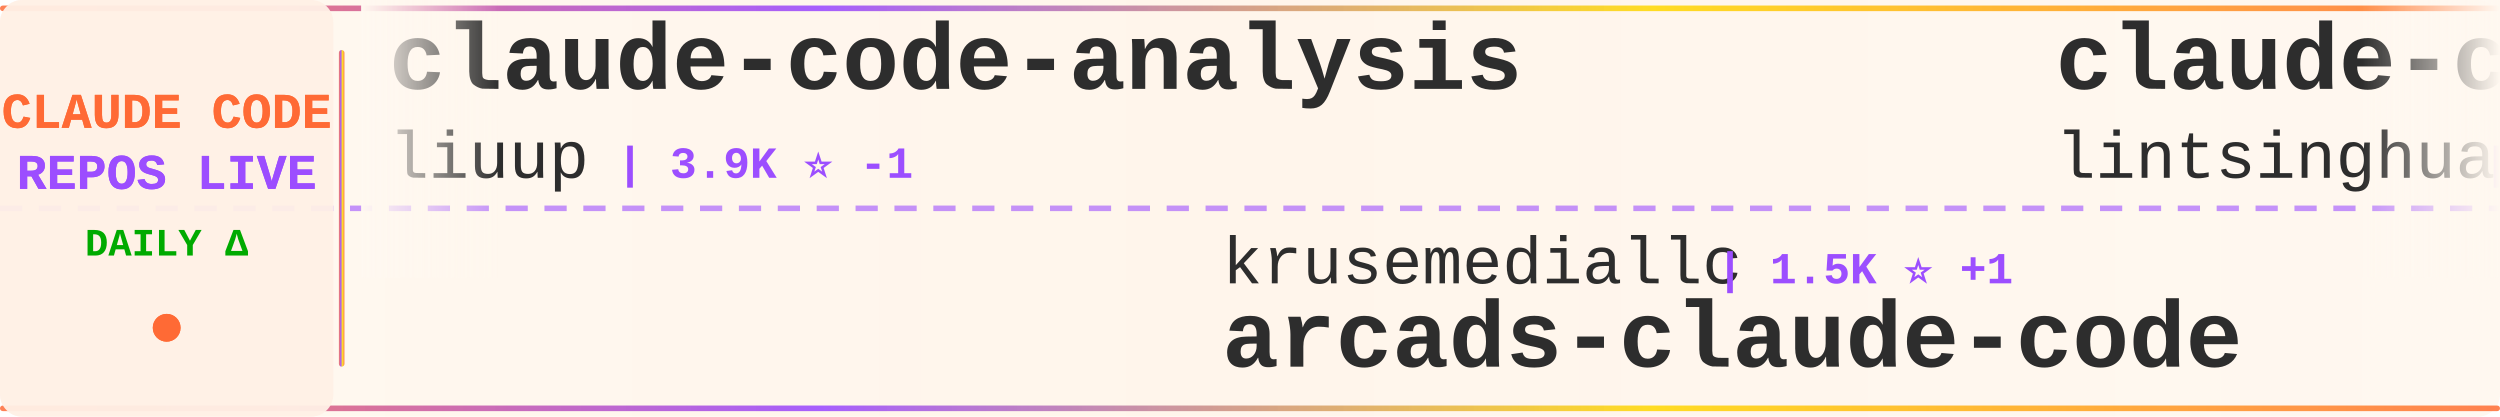
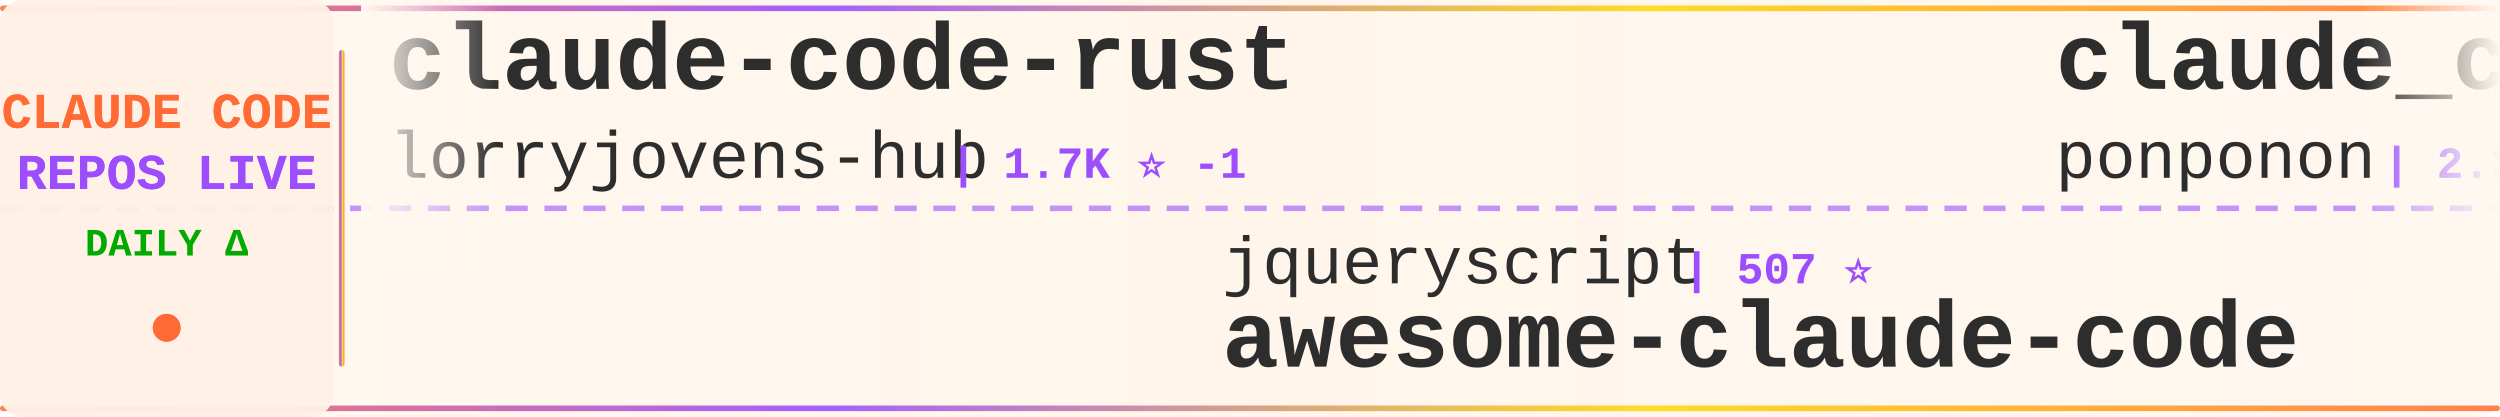
<svg xmlns="http://www.w3.org/2000/svg" width="900" height="150">
  <defs>
    <linearGradient id="tickerBg" x1="0%" y1="0%" x2="100%" y2="0%">
      <stop offset="0%" style="stop-color:#fff8f0;stop-opacity:0.98" />
      <stop offset="50%" style="stop-color:#fff5eb;stop-opacity:1" />
      <stop offset="100%" style="stop-color:#fff8f0;stop-opacity:0.98" />
    </linearGradient>
    <linearGradient id="borderGrad" x1="0%" y1="0%" x2="100%" y2="0%">
      <stop offset="0%" style="stop-color:#FF6B35;stop-opacity:0.85">
        <animate attributeName="stop-opacity" values="0.85;1;0.85" dur="2s" repeatCount="indefinite" />
      </stop>
      <stop offset="33%" style="stop-color:#9C4EFF;stop-opacity:0.9">
        <animate attributeName="stop-opacity" values="0.9;1;0.9" dur="2.2s" repeatCount="indefinite" />
      </stop>
      <stop offset="66%" style="stop-color:#FFD700;stop-opacity:0.85">
        <animate attributeName="stop-opacity" values="0.85;1;0.85" dur="1.8s" repeatCount="indefinite" />
      </stop>
      <stop offset="100%" style="stop-color:#FF6B35;stop-opacity:0.85">
        <animate attributeName="stop-opacity" values="0.85;1;0.85" dur="2s" repeatCount="indefinite" />
      </stop>
    </linearGradient>
    <filter id="textGlow">
      <feGaussianBlur stdDeviation="0.15" result="coloredBlur" />
      <feMerge>
        <feMergeNode in="coloredBlur" />
        <feMergeNode in="SourceGraphic" />
      </feMerge>
    </filter>
    <filter id="metricGlow">
      <feGaussianBlur stdDeviation="0.2" result="coloredBlur" />
      <feMerge>
        <feMergeNode in="coloredBlur" />
        <feMergeNode in="SourceGraphic" />
      </feMerge>
    </filter>
    <linearGradient id="leftFade" x1="0%" y1="0%" x2="100%" y2="0%">
      <stop offset="0%" style="stop-color:#fff8f0;stop-opacity:1" />
      <stop offset="100%" style="stop-color:#fff8f0;stop-opacity:0" />
    </linearGradient>
    <linearGradient id="rightFade" x1="0%" y1="0%" x2="100%" y2="0%">
      <stop offset="0%" style="stop-color:#fff8f0;stop-opacity:0" />
      <stop offset="100%" style="stop-color:#fff8f0;stop-opacity:1" />
    </linearGradient>
  </defs>
  <rect width="900" height="150" fill="url(#tickerBg)" rx="8" />
  <rect x="0" y="2" width="900" height="2" fill="url(#borderGrad)" rx="1" />
  <rect x="0" y="146" width="900" height="2" fill="url(#borderGrad)" rx="1" />
  <line x1="0" y1="75" x2="900" y2="75" stroke="#9C4EFF" stroke-width="2" stroke-dasharray="8 6" opacity="0.6" />
  <rect x="0" y="0" width="120" height="150" fill="#fff0e6" opacity="0.95" rx="8" />
  <text x="60" y="46" font-family="'Courier New', monospace" font-size="18" font-weight="bold" fill="#FF6B35" text-anchor="middle" filter="url(#textGlow)">
    CLAUDE CODE
  </text>
  <text x="60" y="68" font-family="'Courier New', monospace" font-size="18" font-weight="bold" fill="#9C4EFF" text-anchor="middle" filter="url(#textGlow)">
    REPOS LIVE
  </text>
  <text x="60" y="92" font-family="'Courier New', monospace" font-size="14" font-weight="bold" fill="#00aa00" text-anchor="middle">
    DAILY Δ
  </text>
  <circle cx="60" cy="118" r="5" fill="#FF6B35" filter="url(#metricGlow)">
    <animate attributeName="r" values="4;6;4" dur="1.5s" repeatCount="indefinite" />
    <animate attributeName="opacity" values="0.6;1;0.6" dur="1.5s" repeatCount="indefinite" />
  </circle>
  <rect x="122" y="18" width="2" height="114" fill="url(#borderGrad)" rx="1" />
  <clipPath id="tickerClip">
    <rect x="130" y="0" width="770" height="150" />
  </clipPath>
  <g clip-path="url(#tickerClip)">
    <g id="tickerItems">
      <animateTransform attributeName="transform" attributeType="XML" type="translate" from="0 0" to="-3000 0" dur="54s" repeatCount="indefinite" />
      <g transform="translate(0, 0)">
-         <text x="140" y="32" font-family="'Courier New', monospace" font-size="34" font-weight="bold" fill="#2d2d2d">claude-code-analysis</text>
-         <text x="140" y="64" font-family="'Courier New', monospace" font-size="24" font-weight="normal" fill="#2d2d2d" opacity="1.0">liuup</text>
-         <text x="222" y="64" font-family="'Courier New', monospace" font-size="16" font-weight="bold" fill="#9C4EFF"> | 3.9K ⭐ -1</text>
+         <text x="140" y="32" font-family="'Courier New', monospace" font-size="34" font-weight="bold" fill="#2d2d2d">claude-code-rust</text>
+         <text x="140" y="64" font-family="'Courier New', monospace" font-size="24" font-weight="normal" fill="#2d2d2d" opacity="1.0">lorryjovens-hub</text>
+         <text x="342" y="64" font-family="'Courier New', monospace" font-size="16" font-weight="bold" fill="#9C4EFF"> | 1.7K ⭐ -1</text>
      </g>
      <g transform="translate(300, 0)">
-         <text x="140" y="102" font-family="'Courier New', monospace" font-size="24" font-weight="normal" fill="#2d2d2d" opacity="1.0">krusemediallc</text>
-         <text x="318" y="102" font-family="'Courier New', monospace" font-size="16" font-weight="bold" fill="#9C4EFF"> | 1.5K ⭐ +1</text>
-         <text x="140" y="132" font-family="'Courier New', monospace" font-size="34" font-weight="bold" fill="#2d2d2d">arcads-claude-code</text>
+         <text x="140" y="102" font-family="'Courier New', monospace" font-size="24" font-weight="normal" fill="#2d2d2d" opacity="1.0">jqueryscript</text>
+         <text x="306" y="102" font-family="'Courier New', monospace" font-size="16" font-weight="bold" fill="#9C4EFF"> | 507 ⭐</text>
+         <text x="140" y="132" font-family="'Courier New', monospace" font-size="34" font-weight="bold" fill="#2d2d2d">awesome-claude-code</text>
      </g>
      <g transform="translate(600, 0)">
-         <text x="140" y="32" font-family="'Courier New', monospace" font-size="34" font-weight="bold" fill="#2d2d2d">claude-code-book</text>
-         <text x="140" y="64" font-family="'Courier New', monospace" font-size="24" font-weight="normal" fill="#2d2d2d" opacity="1.0">lintsinghua</text>
-         <text x="294" y="64" font-family="'Courier New', monospace" font-size="16" font-weight="bold" fill="#9C4EFF"> | 4.2K ⭐ -1</text>
-       </g>
-       <g transform="translate(900, 0)">
-         <text x="140" y="102" font-family="'Courier New', monospace" font-size="24" font-weight="normal" fill="#2d2d2d" opacity="1.0">disler</text>
-         <text x="234" y="102" font-family="'Courier New', monospace" font-size="16" font-weight="bold" fill="#9C4EFF"> | 3.9K ⭐ -1</text>
-         <text x="140" y="132" font-family="'Courier New', monospace" font-size="34" font-weight="bold" fill="#2d2d2d">claude-code-hooks-master...</text>
-       </g>
-       <g transform="translate(1200, 0)">
-         <text x="140" y="32" font-family="'Courier New', monospace" font-size="34" font-weight="bold" fill="#2d2d2d">claude-code-cli</text>
-         <text x="140" y="64" font-family="'Courier New', monospace" font-size="24" font-weight="normal" fill="#2d2d2d" opacity="1.0">huangserva</text>
-         <text x="282" y="64" font-family="'Courier New', monospace" font-size="16" font-weight="bold" fill="#9C4EFF"> | 626 ⭐</text>
-       </g>
-       <g transform="translate(1500, 0)">
-         <text x="140" y="102" font-family="'Courier New', monospace" font-size="24" font-weight="normal" fill="#2d2d2d" opacity="1.0">Pimzino</text>
-         <text x="246" y="102" font-family="'Courier New', monospace" font-size="16" font-weight="bold" fill="#9C4EFF"> | 3.9K ⭐ +1</text>
-         <text x="140" y="132" font-family="'Courier New', monospace" font-size="34" font-weight="bold" fill="#2d2d2d">claude-code-spec-workflo...</text>
-       </g>
-       <g transform="translate(1800, 0)">
-         <text x="140" y="32" font-family="'Courier New', monospace" font-size="34" font-weight="bold" fill="#2d2d2d">claude-code-tips</text>
-         <text x="140" y="64" font-family="'Courier New', monospace" font-size="24" font-weight="normal" fill="#2d2d2d" opacity="1.0">ykdojo</text>
-         <text x="234" y="64" font-family="'Courier New', monospace" font-size="16" font-weight="bold" fill="#9C4EFF"> | 10.0K ⭐ +2</text>
-       </g>
-       <g transform="translate(2100, 0)">
-         <text x="140" y="102" font-family="'Courier New', monospace" font-size="24" font-weight="normal" fill="#2d2d2d" opacity="1.0">shanraisshan</text>
-         <text x="306" y="102" font-family="'Courier New', monospace" font-size="16" font-weight="bold" fill="#9C4EFF"> | 65.4K ⭐ +3</text>
-         <text x="140" y="132" font-family="'Courier New', monospace" font-size="34" font-weight="bold" fill="#2d2d2d">claude-code-best-practic...</text>
-       </g>
-       <g transform="translate(2400, 0)">
        <text x="140" y="32" font-family="'Courier New', monospace" font-size="34" font-weight="bold" fill="#2d2d2d">claude_code_src</text>
        <text x="140" y="64" font-family="'Courier New', monospace" font-size="24" font-weight="normal" fill="#2d2d2d" opacity="1.0">ponponon</text>
        <text x="258" y="64" font-family="'Courier New', monospace" font-size="16" font-weight="bold" fill="#9C4EFF"> | 2.3K ⭐</text>
      </g>
+       <g transform="translate(900, 0)">
+         <text x="140" y="102" font-family="'Courier New', monospace" font-size="24" font-weight="normal" fill="#2d2d2d" opacity="1.0">Yeachan-Heo</text>
+         <text x="294" y="102" font-family="'Courier New', monospace" font-size="16" font-weight="bold" fill="#9C4EFF"> | 38.9K ⭐ +1</text>
+         <text x="140" y="132" font-family="'Courier New', monospace" font-size="34" font-weight="bold" fill="#2d2d2d">oh-my-claudecode</text>
+       </g>
+       <g transform="translate(1200, 0)">
+         <text x="140" y="32" font-family="'Courier New', monospace" font-size="34" font-weight="bold" fill="#2d2d2d">Claude-Code-Game-Studios</text>
+         <text x="140" y="64" font-family="'Courier New', monospace" font-size="24" font-weight="normal" fill="#2d2d2d" opacity="1.0">Donchitos</text>
+         <text x="270" y="64" font-family="'Courier New', monospace" font-size="16" font-weight="bold" fill="#9C4EFF"> | 24.7K ⭐ +7</text>
+       </g>
+       <g transform="translate(1500, 0)">
+         <text x="140" y="102" font-family="'Courier New', monospace" font-size="24" font-weight="normal" fill="#2d2d2d" opacity="1.0">musistudio</text>
+         <text x="282" y="102" font-family="'Courier New', monospace" font-size="16" font-weight="bold" fill="#9C4EFF"> | 37.0K ⭐</text>
+         <text x="140" y="132" font-family="'Courier New', monospace" font-size="34" font-weight="bold" fill="#2d2d2d">claude-code-router</text>
+       </g>
+       <g transform="translate(1800, 0)">
+         <text x="140" y="32" font-family="'Courier New', monospace" font-size="34" font-weight="bold" fill="#2d2d2d">claude-code-cheat-sheet</text>
+         <text x="140" y="64" font-family="'Courier New', monospace" font-size="24" font-weight="normal" fill="#2d2d2d" opacity="1.0">Njengah</text>
+         <text x="246" y="64" font-family="'Courier New', monospace" font-size="16" font-weight="bold" fill="#9C4EFF"> | 1.9K ⭐</text>
+       </g>
+       <g transform="translate(2100, 0)">
+         <text x="140" y="102" font-family="'Courier New', monospace" font-size="24" font-weight="normal" fill="#2d2d2d" opacity="1.0">wanshuiyin</text>
+         <text x="282" y="102" font-family="'Courier New', monospace" font-size="16" font-weight="bold" fill="#9C4EFF"> | 15.5K ⭐ +8</text>
+         <text x="140" y="132" font-family="'Courier New', monospace" font-size="34" font-weight="bold" fill="#2d2d2d">Auto-claude-code-researc...</text>
+       </g>
+       <g transform="translate(2400, 0)">
+         <text x="140" y="32" font-family="'Courier New', monospace" font-size="34" font-weight="bold" fill="#2d2d2d">claude-code-infrastructu...</text>
+         <text x="140" y="64" font-family="'Courier New', monospace" font-size="24" font-weight="normal" fill="#2d2d2d" opacity="1.0">diet103</text>
+         <text x="246" y="64" font-family="'Courier New', monospace" font-size="16" font-weight="bold" fill="#9C4EFF"> | 10.0K ⭐</text>
+       </g>
      <g transform="translate(2700, 0)">
-         <text x="140" y="102" font-family="'Courier New', monospace" font-size="24" font-weight="normal" fill="#2d2d2d" opacity="1.0">WorldFlowAI</text>
-         <text x="294" y="102" font-family="'Courier New', monospace" font-size="16" font-weight="bold" fill="#9C4EFF"> | 1.9K ⭐ +6</text>
-         <text x="140" y="132" font-family="'Courier New', monospace" font-size="34" font-weight="bold" fill="#2d2d2d">everything-claude-code</text>
+         <text x="140" y="102" font-family="'Courier New', monospace" font-size="24" font-weight="normal" fill="#2d2d2d" opacity="1.0">ykdojo</text>
+         <text x="234" y="102" font-family="'Courier New', monospace" font-size="16" font-weight="bold" fill="#9C4EFF"> | 10.0K ⭐ +2</text>
+         <text x="140" y="132" font-family="'Courier New', monospace" font-size="34" font-weight="bold" fill="#2d2d2d">claude-code-tips</text>
      </g>
      <g transform="translate(3000, 0)">
-         <text x="140" y="32" font-family="'Courier New', monospace" font-size="34" font-weight="bold" fill="#2d2d2d">claude-code-analysis</text>
-         <text x="140" y="64" font-family="'Courier New', monospace" font-size="24" font-weight="normal" fill="#2d2d2d" opacity="1.0">liuup</text>
-         <text x="222" y="64" font-family="'Courier New', monospace" font-size="16" font-weight="bold" fill="#9C4EFF"> | 3.9K ⭐ -1</text>
+         <text x="140" y="32" font-family="'Courier New', monospace" font-size="34" font-weight="bold" fill="#2d2d2d">claude-code-rust</text>
+         <text x="140" y="64" font-family="'Courier New', monospace" font-size="24" font-weight="normal" fill="#2d2d2d" opacity="1.0">lorryjovens-hub</text>
+         <text x="342" y="64" font-family="'Courier New', monospace" font-size="16" font-weight="bold" fill="#9C4EFF"> | 1.7K ⭐ -1</text>
      </g>
      <g transform="translate(3300, 0)">
-         <text x="140" y="102" font-family="'Courier New', monospace" font-size="24" font-weight="normal" fill="#2d2d2d" opacity="1.0">krusemediallc</text>
-         <text x="318" y="102" font-family="'Courier New', monospace" font-size="16" font-weight="bold" fill="#9C4EFF"> | 1.5K ⭐ +1</text>
-         <text x="140" y="132" font-family="'Courier New', monospace" font-size="34" font-weight="bold" fill="#2d2d2d">arcads-claude-code</text>
+         <text x="140" y="102" font-family="'Courier New', monospace" font-size="24" font-weight="normal" fill="#2d2d2d" opacity="1.0">jqueryscript</text>
+         <text x="306" y="102" font-family="'Courier New', monospace" font-size="16" font-weight="bold" fill="#9C4EFF"> | 507 ⭐</text>
+         <text x="140" y="132" font-family="'Courier New', monospace" font-size="34" font-weight="bold" fill="#2d2d2d">awesome-claude-code</text>
      </g>
      <g transform="translate(3600, 0)">
-         <text x="140" y="32" font-family="'Courier New', monospace" font-size="34" font-weight="bold" fill="#2d2d2d">claude-code-book</text>
-         <text x="140" y="64" font-family="'Courier New', monospace" font-size="24" font-weight="normal" fill="#2d2d2d" opacity="1.0">lintsinghua</text>
-         <text x="294" y="64" font-family="'Courier New', monospace" font-size="16" font-weight="bold" fill="#9C4EFF"> | 4.2K ⭐ -1</text>
+         <text x="140" y="32" font-family="'Courier New', monospace" font-size="34" font-weight="bold" fill="#2d2d2d">claude_code_src</text>
+         <text x="140" y="64" font-family="'Courier New', monospace" font-size="24" font-weight="normal" fill="#2d2d2d" opacity="1.0">ponponon</text>
+         <text x="258" y="64" font-family="'Courier New', monospace" font-size="16" font-weight="bold" fill="#9C4EFF"> | 2.3K ⭐</text>
      </g>
      <g transform="translate(3900, 0)">
-         <text x="140" y="102" font-family="'Courier New', monospace" font-size="24" font-weight="normal" fill="#2d2d2d" opacity="1.0">disler</text>
-         <text x="234" y="102" font-family="'Courier New', monospace" font-size="16" font-weight="bold" fill="#9C4EFF"> | 3.9K ⭐ -1</text>
-         <text x="140" y="132" font-family="'Courier New', monospace" font-size="34" font-weight="bold" fill="#2d2d2d">claude-code-hooks-master...</text>
+         <text x="140" y="102" font-family="'Courier New', monospace" font-size="24" font-weight="normal" fill="#2d2d2d" opacity="1.0">Yeachan-Heo</text>
+         <text x="294" y="102" font-family="'Courier New', monospace" font-size="16" font-weight="bold" fill="#9C4EFF"> | 38.9K ⭐ +1</text>
+         <text x="140" y="132" font-family="'Courier New', monospace" font-size="34" font-weight="bold" fill="#2d2d2d">oh-my-claudecode</text>
      </g>
    </g>
  </g>
  <rect x="130" y="0" width="50" height="100" fill="url(#leftFade)" />
  <rect x="850" y="0" width="50" height="100" fill="url(#rightFade)" />
</svg>
